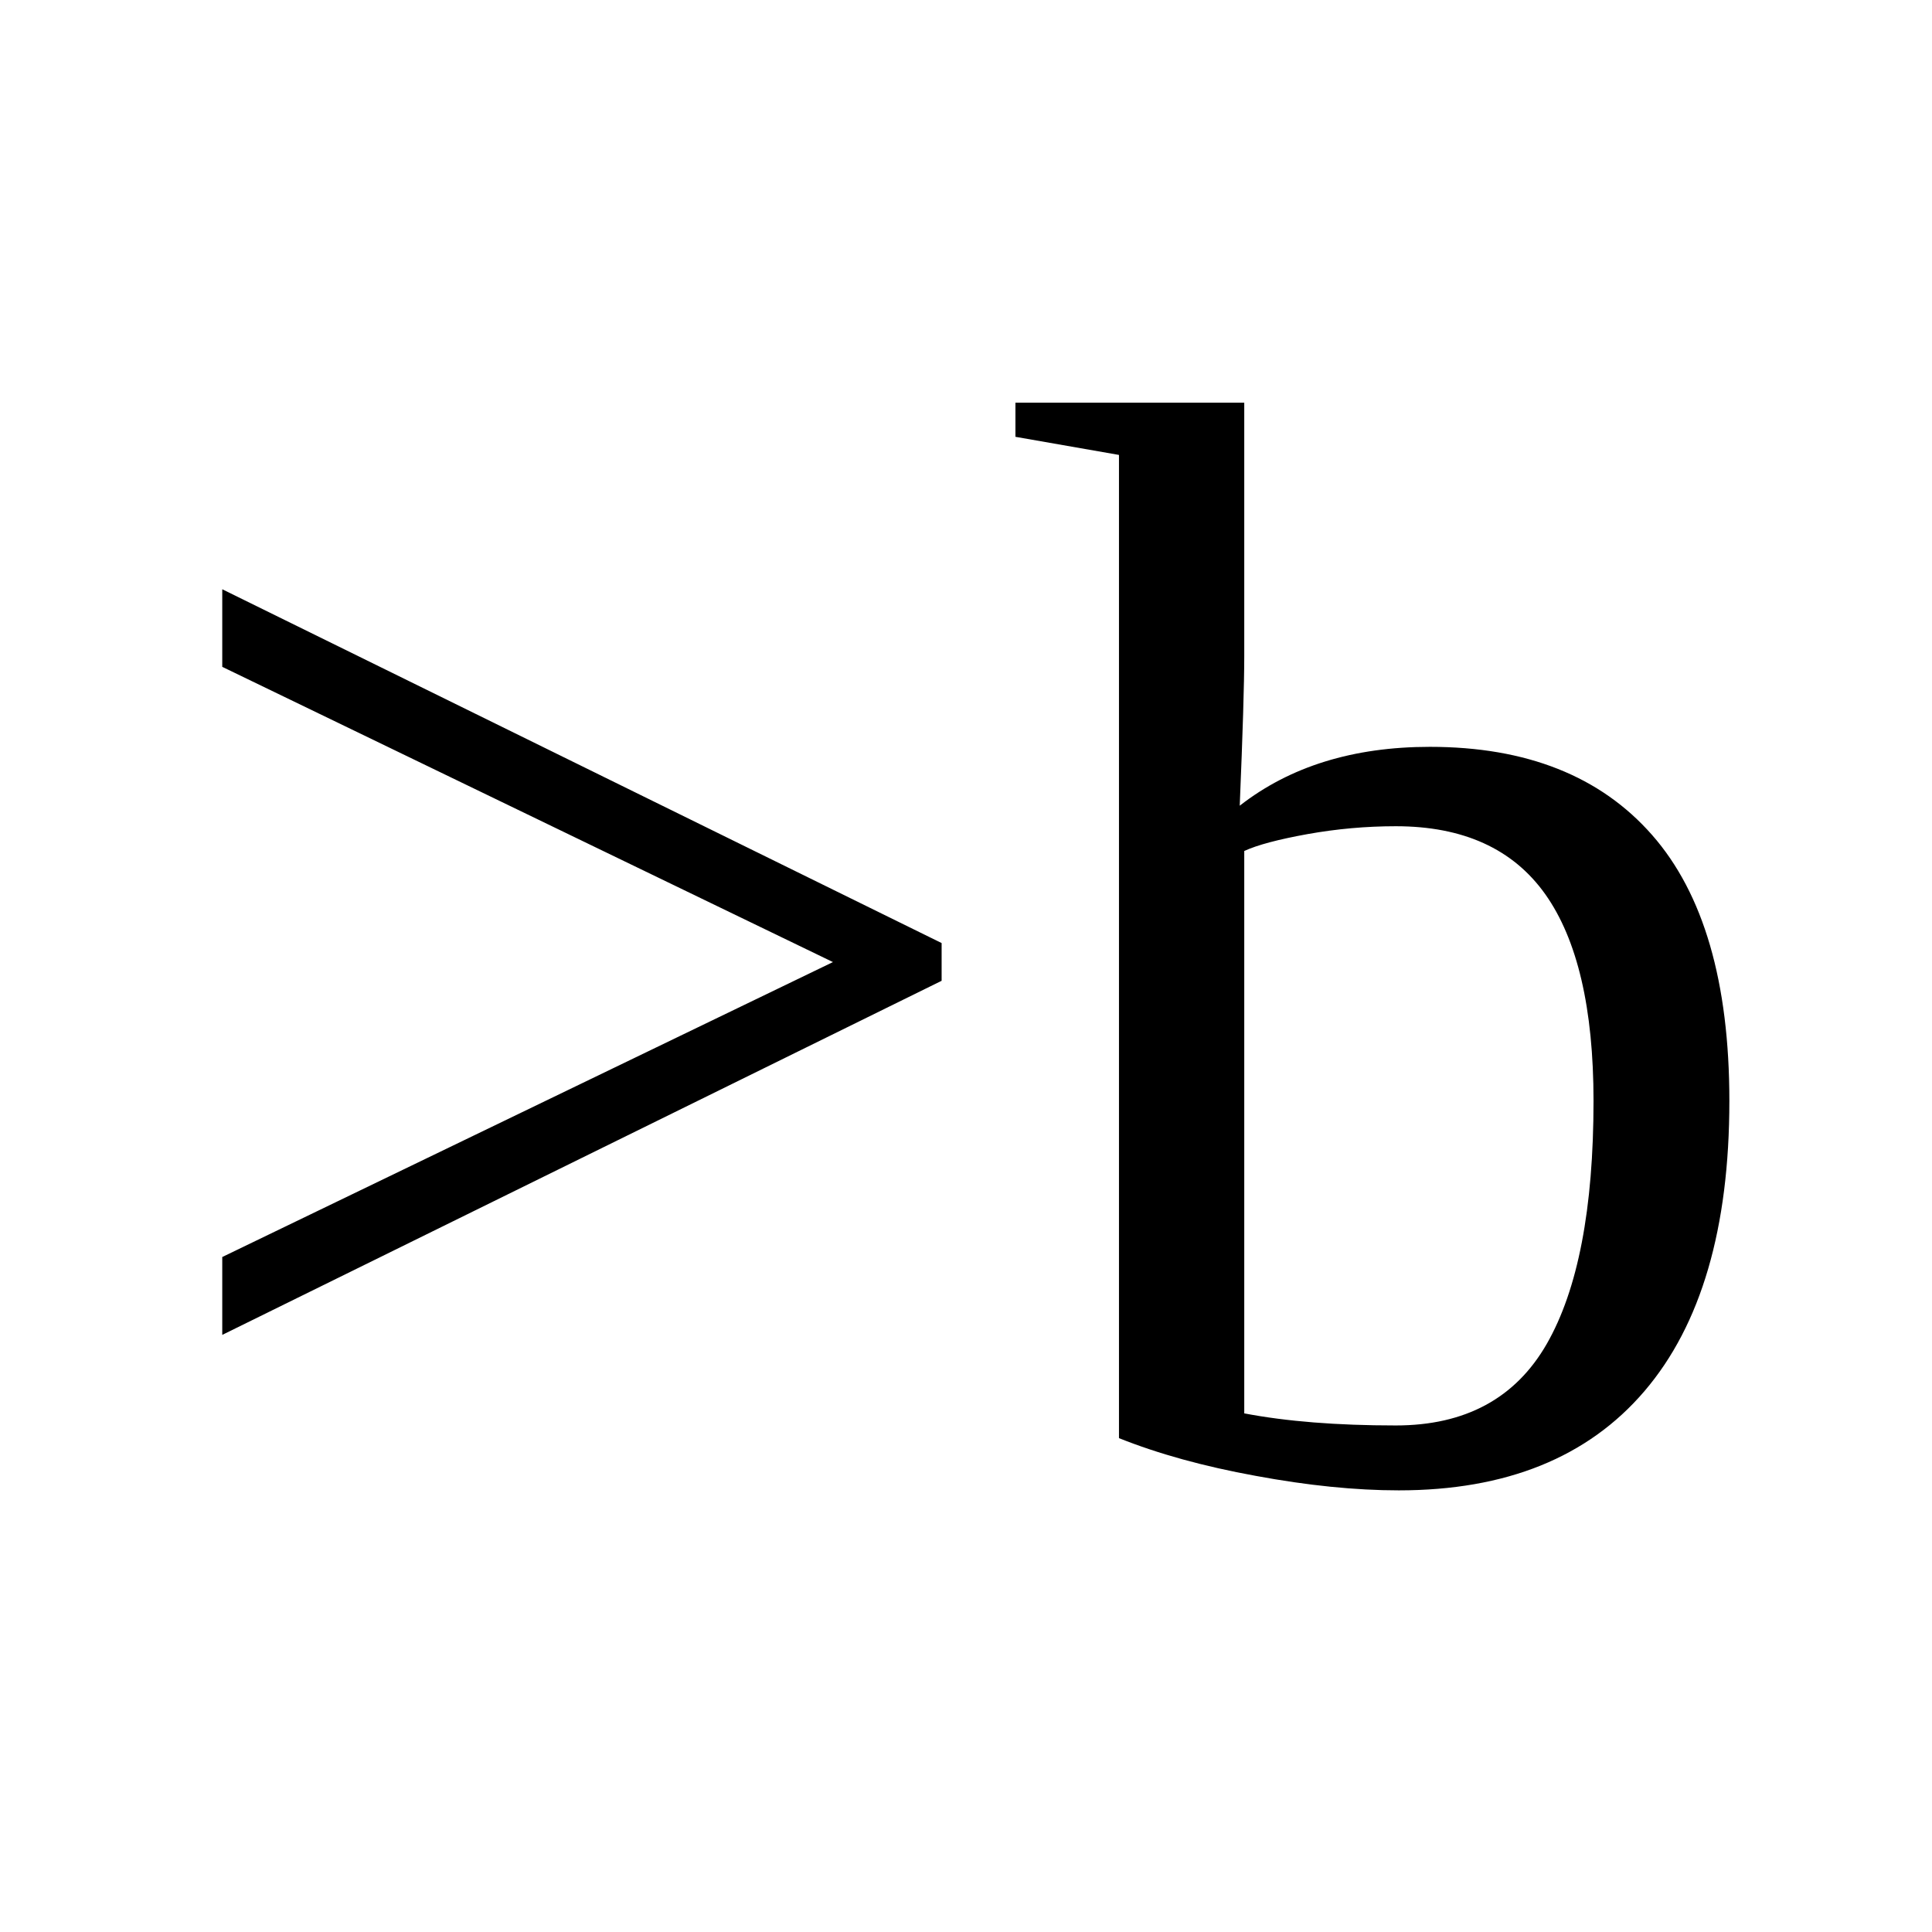
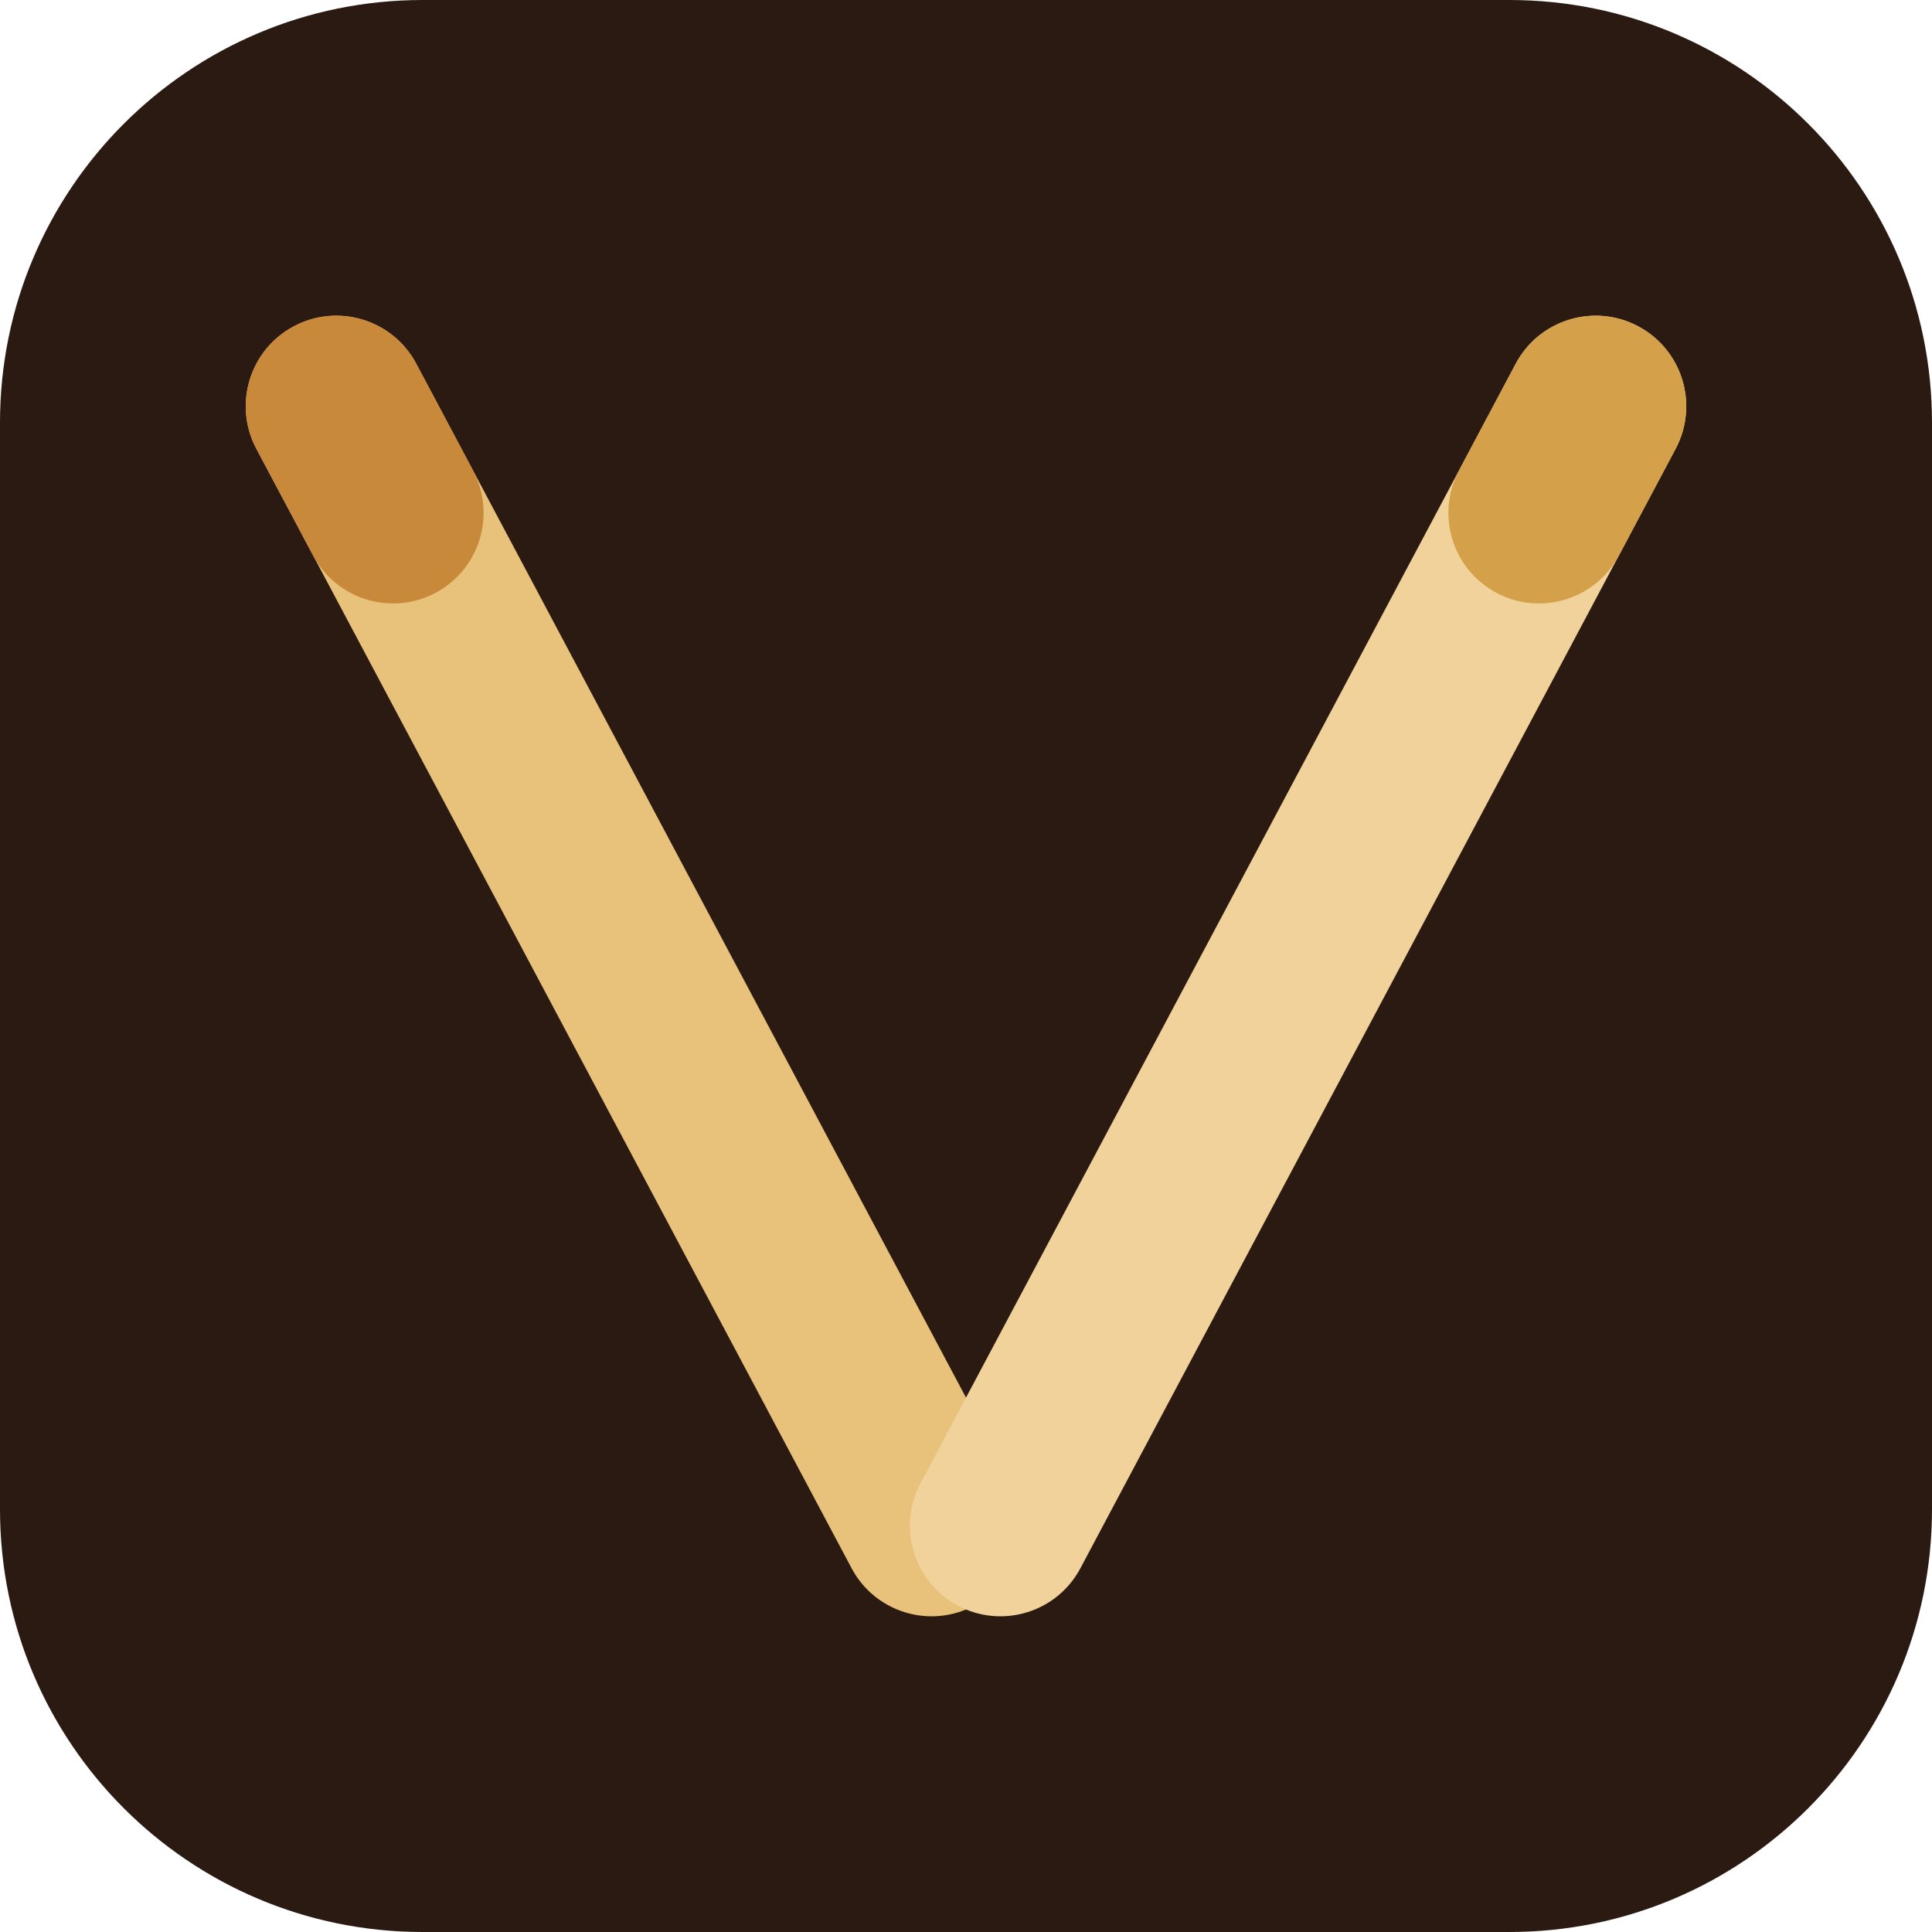
- <svg xmlns="http://www.w3.org/2000/svg" viewBox="0 0 100 100">
-   <text x="50" y="58" text-anchor="middle" dominant-baseline="middle" font-size="80">&gt;b</text>
+ <svg xmlns="http://www.w3.org/2000/svg" viewBox="0 0 64 64" role="img" aria-label="chopsticks">
+   <rect width="64" height="64" rx="14" fill="#2a1a12" />
+   <rect x="18" y="8" width="6" height="48" rx="3" fill="#e8c17a" transform="rotate(-28 21 32)" />
+   <rect x="18" y="8" width="6" height="10" rx="3" fill="#c9893a" transform="rotate(-28 21 32)" />
+   <rect x="40" y="8" width="6" height="48" rx="3" fill="#f0d29a" transform="rotate(28 43 32)" />
+   <rect x="40" y="8" width="6" height="10" rx="3" fill="#d4a04a" transform="rotate(28 43 32)" />
</svg>
